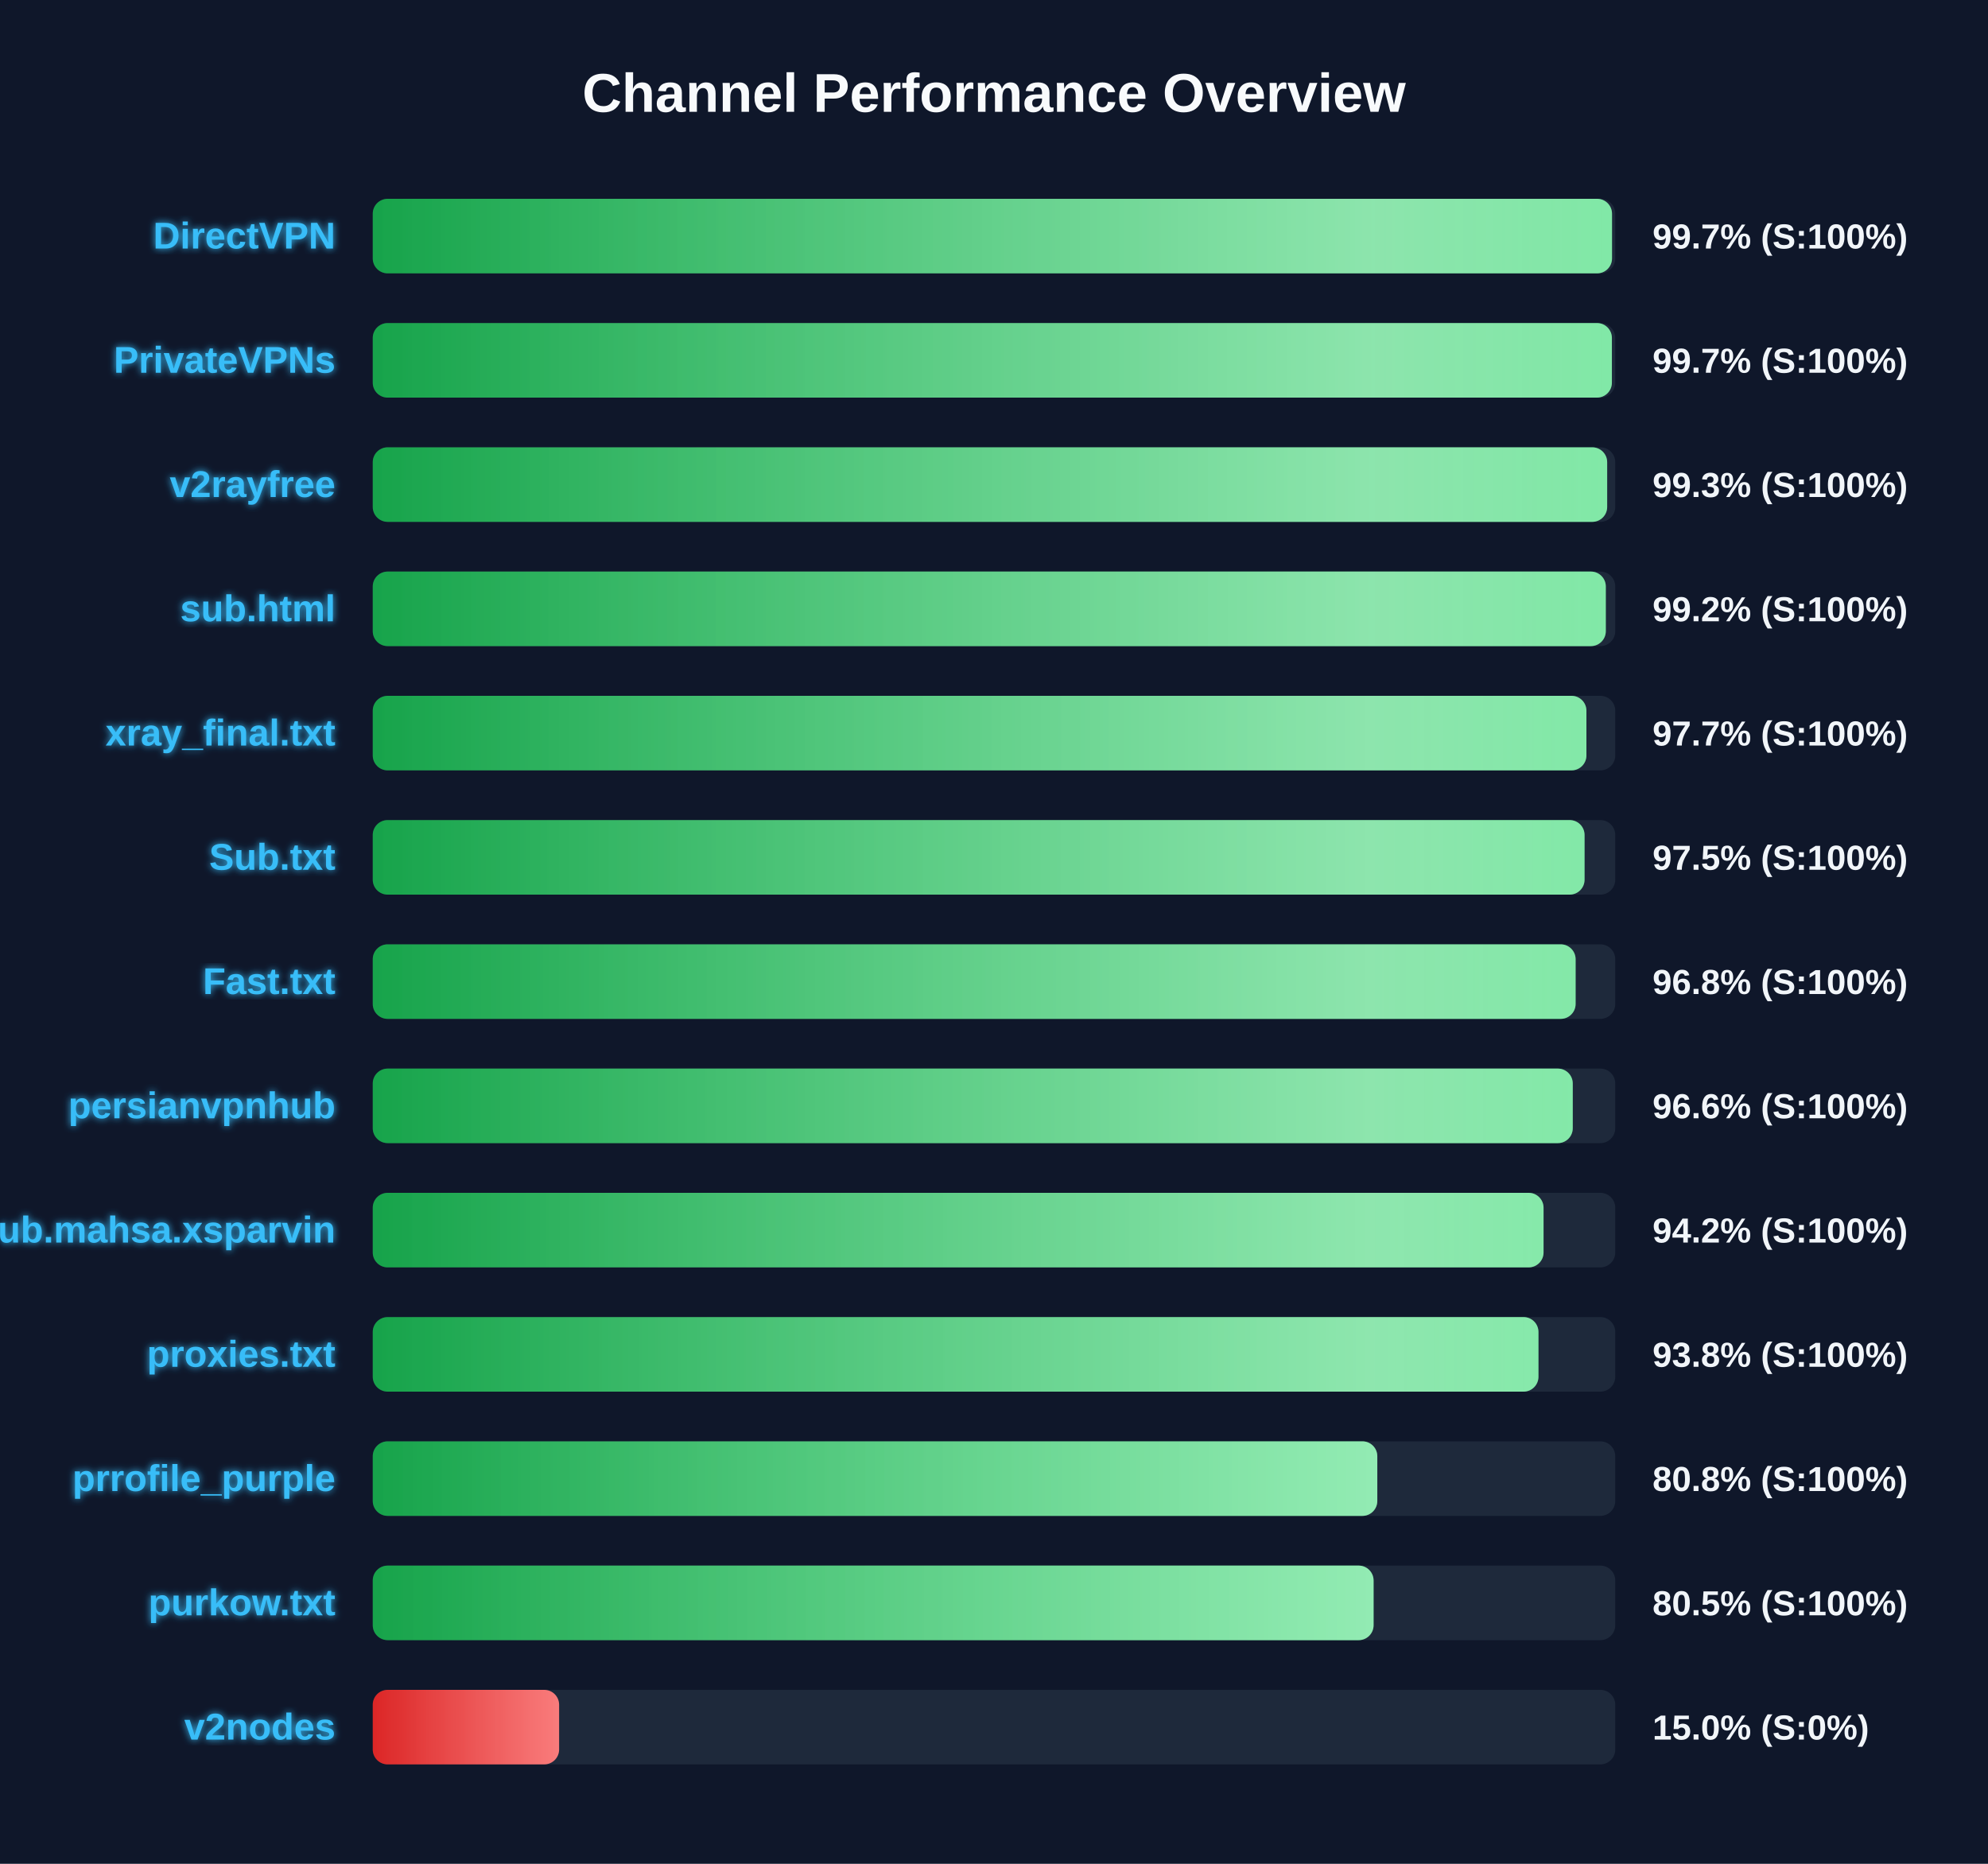
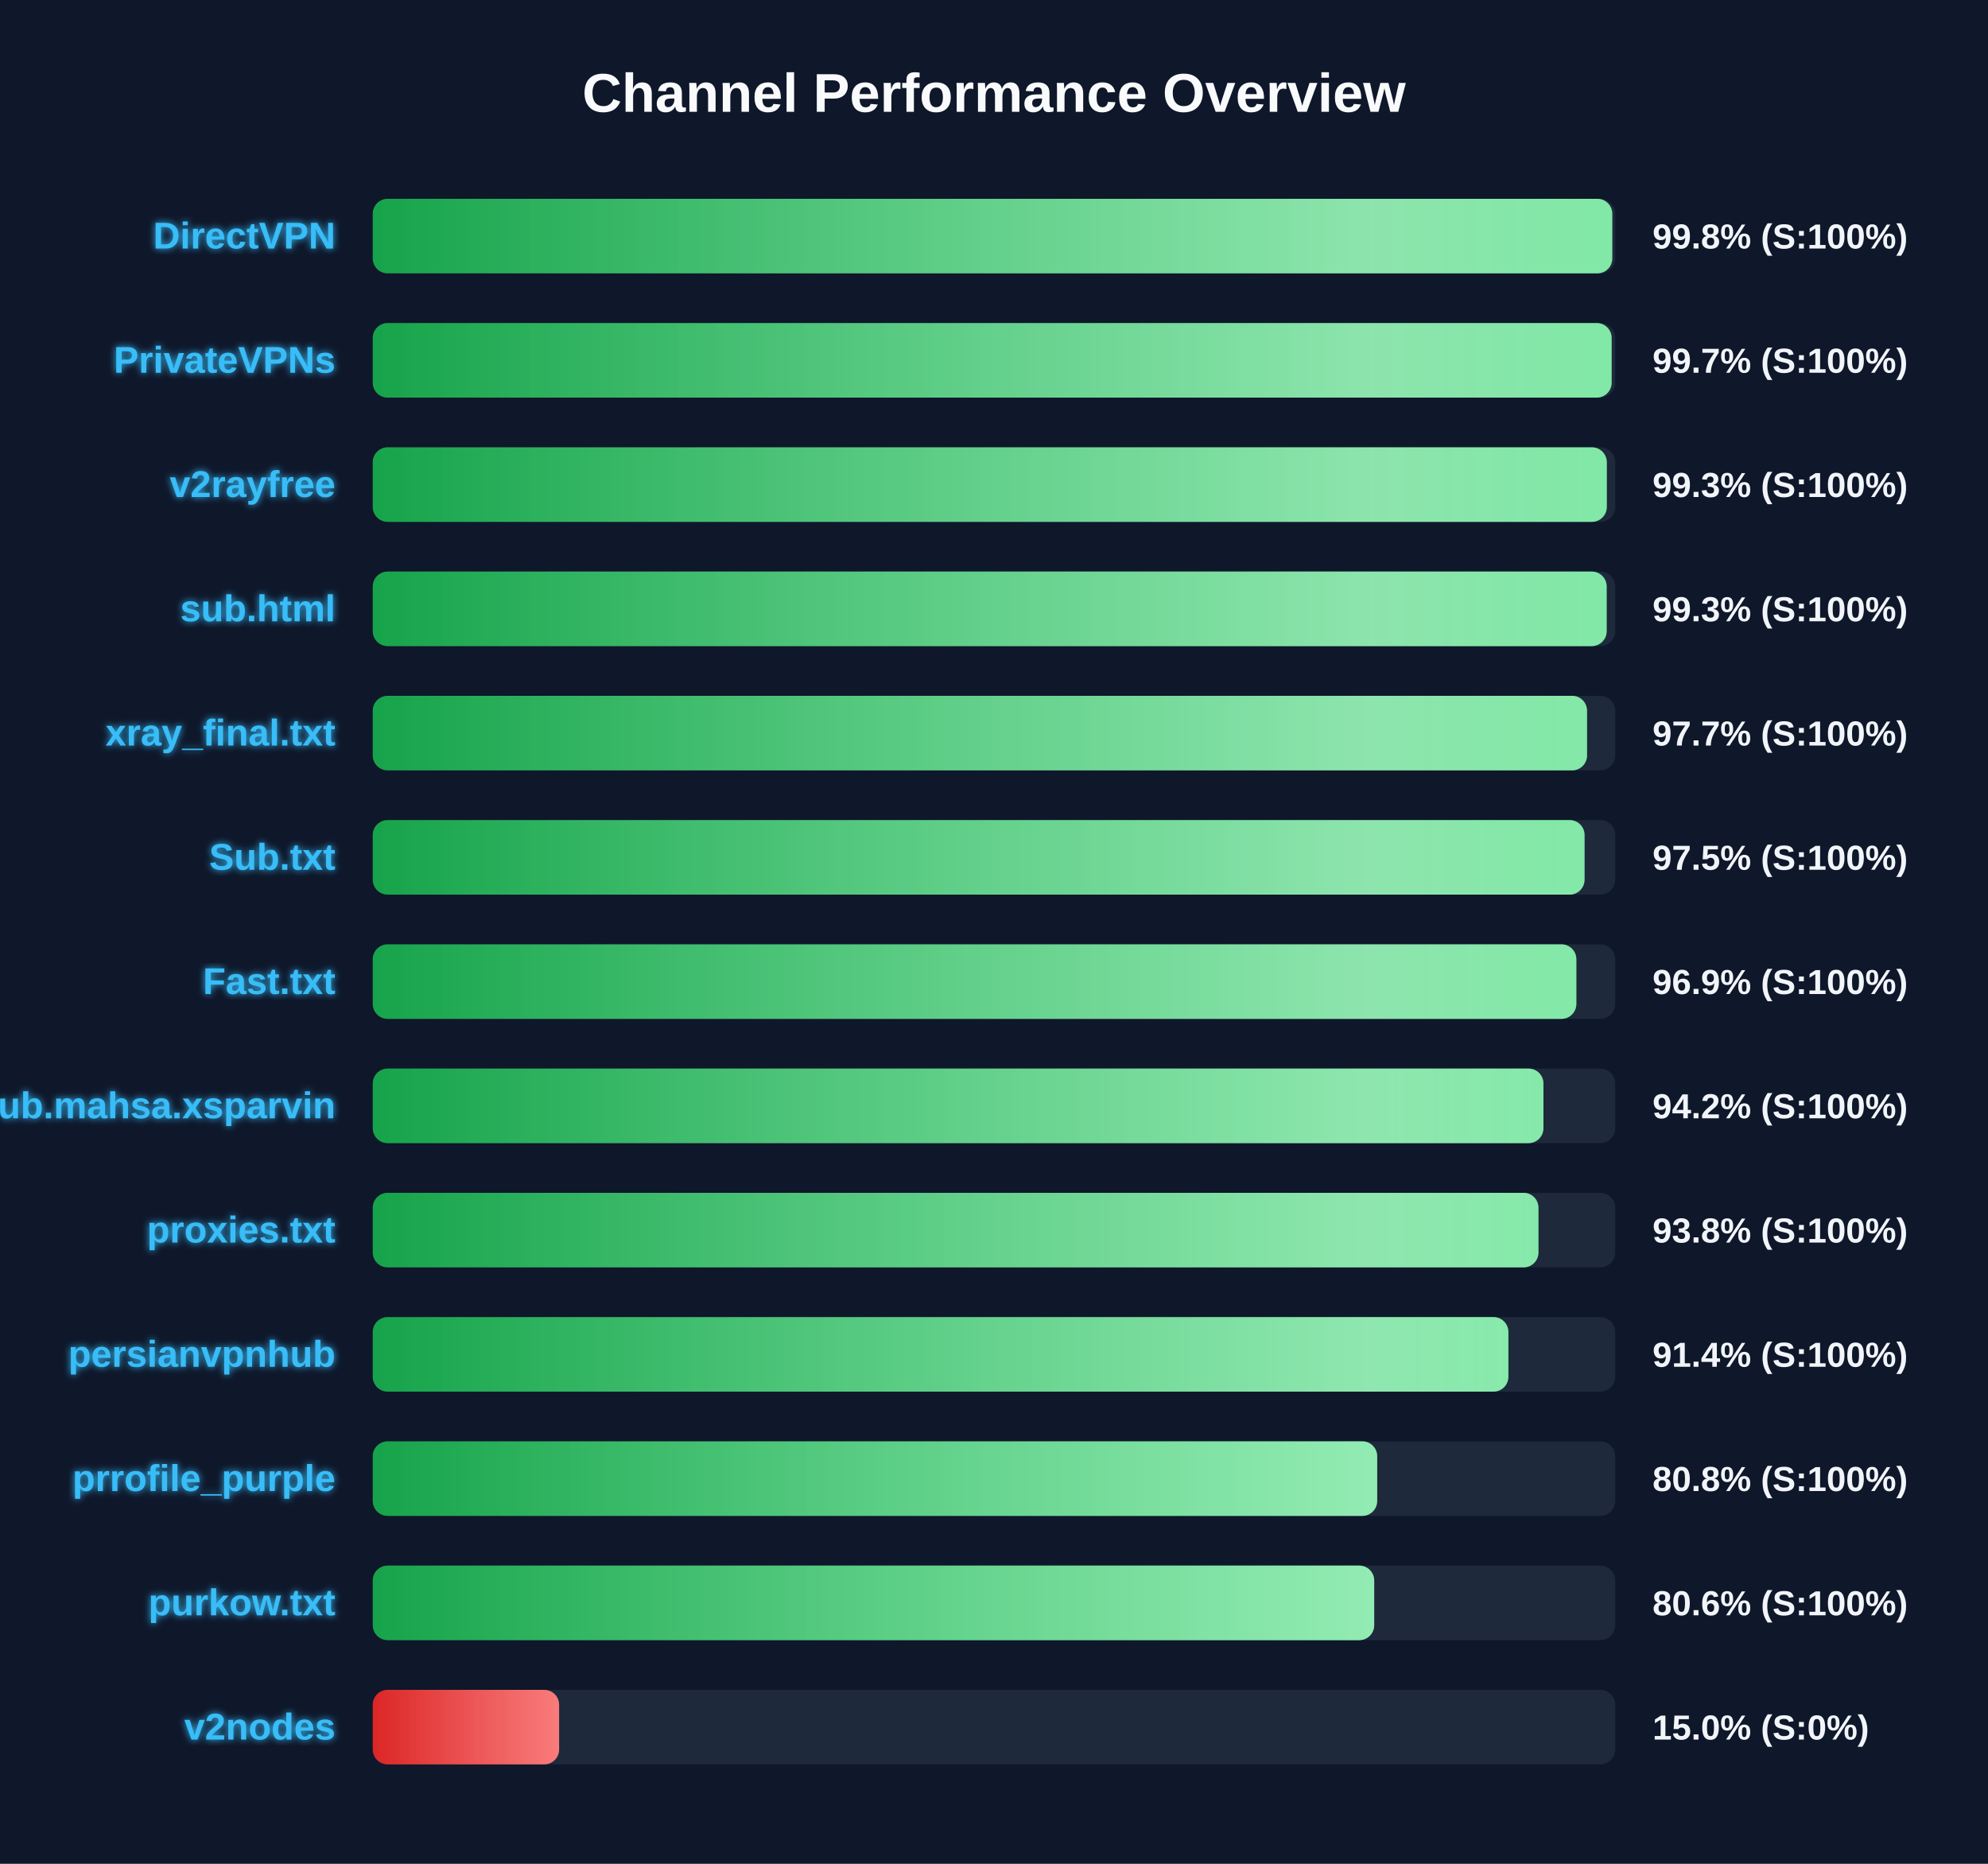
<svg xmlns="http://www.w3.org/2000/svg" width="800" height="750" version="1.1">
  <defs>
    <linearGradient id="grad-green" x1="0%" y1="0%" x2="100%" y2="0%">
      <stop offset="0%" stop-color="#16a34a" />
      <stop offset="100%" stop-color="#4ade80" />
    </linearGradient>
    <linearGradient id="grad-yellow" x1="0%" y1="0%" x2="100%" y2="0%">
      <stop offset="0%" stop-color="#ca8a04" />
      <stop offset="100%" stop-color="#fde047" />
    </linearGradient>
    <linearGradient id="grad-red" x1="0%" y1="0%" x2="100%" y2="0%">
      <stop offset="0%" stop-color="#dc2626" />
      <stop offset="100%" stop-color="#f87171" />
    </linearGradient>
    <linearGradient id="shimmer" x1="0%" y1="0%" x2="100%" y2="0%">
      <stop offset="0%" stop-color="rgba(255,255,255,0)" />
      <stop offset="50%" stop-color="rgba(255,255,255,0.4)" />
      <stop offset="100%" stop-color="rgba(255,255,255,0)" />
    </linearGradient>
    <filter id="glow" x="-20%" y="-20%" width="140%" height="140%">
      <feGaussianBlur stdDeviation="1.5" result="blur" />
      <feComposite in="SourceGraphic" in2="blur" operator="over" />
    </filter>
  </defs>
  <style>
        .bg-rect { fill: #0f172a; }
        .title { font: bold 22px 'Segoe UI', Arial, sans-serif; fill: #f8fafc; }
        .row { font: bold 15px 'Segoe UI', Arial, sans-serif; fill: #38bdf8; filter: url(#glow); }
        .score { font: bold 14px 'Segoe UI', Arial, sans-serif; fill: #f1f5f9; }
        @keyframes shimmer-anim {
            0% { transform: translateX(-100%); }
            100% { transform: translateX(200%); }
        }
        .shimmer-rect {
            animation: shimmer-anim 2.5s infinite linear;
        }
    </style>
  <rect width="100%" height="100%" class="bg-rect" />
  <text x="400" y="45" text-anchor="middle" class="title">Channel Performance Overview</text>
  <rect x="150" y="80" width="500" height="30" fill="#1e293b" rx="6" />
  <clipPath id="clip-0">
-     <rect x="150" y="80" width="498.7" height="30" rx="6" />
+     <rect x="150" y="80" width="498.8" height="30" rx="6" />
  </clipPath>
-   <rect x="150" y="80" width="498.7" height="30" fill="url(#grad-green)" rx="6" />
+   <rect x="150" y="80" width="498.8" height="30" fill="url(#grad-green)" rx="6" />
  <g clip-path="url(#clip-0)">
    <rect x="150" y="80" width="100%" height="30" fill="url(#shimmer)" class="shimmer-rect" />
  </g>
  <text x="135" y="100" text-anchor="end" class="row">DirectVPN</text>
-   <text x="665" y="100" text-anchor="start" class="score">99.7% (S:100%)</text>
+   <text x="665" y="100" text-anchor="start" class="score">99.8% (S:100%)</text>
  <rect x="150" y="130" width="500" height="30" fill="#1e293b" rx="6" />
  <clipPath id="clip-1">
-     <rect x="150" y="130" width="498.65" height="30" rx="6" />
+     <rect x="150" y="130" width="498.55" height="30" rx="6" />
  </clipPath>
-   <rect x="150" y="130" width="498.65" height="30" fill="url(#grad-green)" rx="6" />
+   <rect x="150" y="130" width="498.55" height="30" fill="url(#grad-green)" rx="6" />
  <g clip-path="url(#clip-1)">
    <rect x="150" y="130" width="100%" height="30" fill="url(#shimmer)" class="shimmer-rect" />
  </g>
  <text x="135" y="150" text-anchor="end" class="row">PrivateVPNs</text>
  <text x="665" y="150" text-anchor="start" class="score">99.7% (S:100%)</text>
  <rect x="150" y="180" width="500" height="30" fill="#1e293b" rx="6" />
  <clipPath id="clip-2">
-     <rect x="150" y="180" width="496.75" height="30" rx="6" />
+     <rect x="150" y="180" width="496.6" height="30" rx="6" />
  </clipPath>
-   <rect x="150" y="180" width="496.75" height="30" fill="url(#grad-green)" rx="6" />
+   <rect x="150" y="180" width="496.6" height="30" fill="url(#grad-green)" rx="6" />
  <g clip-path="url(#clip-2)">
    <rect x="150" y="180" width="100%" height="30" fill="url(#shimmer)" class="shimmer-rect" />
  </g>
  <text x="135" y="200" text-anchor="end" class="row">v2rayfree</text>
  <text x="665" y="200" text-anchor="start" class="score">99.3% (S:100%)</text>
  <rect x="150" y="230" width="500" height="30" fill="#1e293b" rx="6" />
  <clipPath id="clip-3">
-     <rect x="150" y="230" width="496.2" height="30" rx="6" />
+     <rect x="150" y="230" width="496.55" height="30" rx="6" />
  </clipPath>
-   <rect x="150" y="230" width="496.2" height="30" fill="url(#grad-green)" rx="6" />
+   <rect x="150" y="230" width="496.55" height="30" fill="url(#grad-green)" rx="6" />
  <g clip-path="url(#clip-3)">
    <rect x="150" y="230" width="100%" height="30" fill="url(#shimmer)" class="shimmer-rect" />
  </g>
  <text x="135" y="250" text-anchor="end" class="row">sub.html</text>
-   <text x="665" y="250" text-anchor="start" class="score">99.2% (S:100%)</text>
+   <text x="665" y="250" text-anchor="start" class="score">99.3% (S:100%)</text>
  <rect x="150" y="280" width="500" height="30" fill="#1e293b" rx="6" />
  <clipPath id="clip-4">
-     <rect x="150" y="280" width="488.4" height="30" rx="6" />
+     <rect x="150" y="280" width="488.65" height="30" rx="6" />
  </clipPath>
-   <rect x="150" y="280" width="488.4" height="30" fill="url(#grad-green)" rx="6" />
+   <rect x="150" y="280" width="488.65" height="30" fill="url(#grad-green)" rx="6" />
  <g clip-path="url(#clip-4)">
    <rect x="150" y="280" width="100%" height="30" fill="url(#shimmer)" class="shimmer-rect" />
  </g>
  <text x="135" y="300" text-anchor="end" class="row">xray_final.txt</text>
  <text x="665" y="300" text-anchor="start" class="score">97.7% (S:100%)</text>
  <rect x="150" y="330" width="500" height="30" fill="#1e293b" rx="6" />
  <clipPath id="clip-5">
    <rect x="150" y="330" width="487.65" height="30" rx="6" />
  </clipPath>
  <rect x="150" y="330" width="487.65" height="30" fill="url(#grad-green)" rx="6" />
  <g clip-path="url(#clip-5)">
    <rect x="150" y="330" width="100%" height="30" fill="url(#shimmer)" class="shimmer-rect" />
  </g>
  <text x="135" y="350" text-anchor="end" class="row">Sub.txt</text>
  <text x="665" y="350" text-anchor="start" class="score">97.5% (S:100%)</text>
  <rect x="150" y="380" width="500" height="30" fill="#1e293b" rx="6" />
  <clipPath id="clip-6">
-     <rect x="150" y="380" width="484.05" height="30" rx="6" />
+     <rect x="150" y="380" width="484.35" height="30" rx="6" />
  </clipPath>
-   <rect x="150" y="380" width="484.05" height="30" fill="url(#grad-green)" rx="6" />
+   <rect x="150" y="380" width="484.35" height="30" fill="url(#grad-green)" rx="6" />
  <g clip-path="url(#clip-6)">
    <rect x="150" y="380" width="100%" height="30" fill="url(#shimmer)" class="shimmer-rect" />
  </g>
  <text x="135" y="400" text-anchor="end" class="row">Fast.txt</text>
-   <text x="665" y="400" text-anchor="start" class="score">96.8% (S:100%)</text>
+   <text x="665" y="400" text-anchor="start" class="score">96.9% (S:100%)</text>
  <rect x="150" y="430" width="500" height="30" fill="#1e293b" rx="6" />
  <clipPath id="clip-7">
-     <rect x="150" y="430" width="482.9" height="30" rx="6" />
+     <rect x="150" y="430" width="471.1" height="30" rx="6" />
  </clipPath>
-   <rect x="150" y="430" width="482.9" height="30" fill="url(#grad-green)" rx="6" />
+   <rect x="150" y="430" width="471.1" height="30" fill="url(#grad-green)" rx="6" />
  <g clip-path="url(#clip-7)">
    <rect x="150" y="430" width="100%" height="30" fill="url(#shimmer)" class="shimmer-rect" />
  </g>
-   <text x="135" y="450" text-anchor="end" class="row">persianvpnhub</text>
-   <text x="665" y="450" text-anchor="start" class="score">96.6% (S:100%)</text>
+   <text x="135" y="450" text-anchor="end" class="row">Sub.mahsa.xsparvin</text>
+   <text x="665" y="450" text-anchor="start" class="score">94.2% (S:100%)</text>
  <rect x="150" y="480" width="500" height="30" fill="#1e293b" rx="6" />
  <clipPath id="clip-8">
-     <rect x="150" y="480" width="471.15" height="30" rx="6" />
+     <rect x="150" y="480" width="469.1" height="30" rx="6" />
  </clipPath>
-   <rect x="150" y="480" width="471.15" height="30" fill="url(#grad-green)" rx="6" />
+   <rect x="150" y="480" width="469.1" height="30" fill="url(#grad-green)" rx="6" />
  <g clip-path="url(#clip-8)">
    <rect x="150" y="480" width="100%" height="30" fill="url(#shimmer)" class="shimmer-rect" />
  </g>
-   <text x="135" y="500" text-anchor="end" class="row">Sub.mahsa.xsparvin</text>
-   <text x="665" y="500" text-anchor="start" class="score">94.2% (S:100%)</text>
+   <text x="135" y="500" text-anchor="end" class="row">proxies.txt</text>
+   <text x="665" y="500" text-anchor="start" class="score">93.8% (S:100%)</text>
  <rect x="150" y="530" width="500" height="30" fill="#1e293b" rx="6" />
  <clipPath id="clip-9">
-     <rect x="150" y="530" width="469.1" height="30" rx="6" />
+     <rect x="150" y="530" width="457.0" height="30" rx="6" />
  </clipPath>
-   <rect x="150" y="530" width="469.1" height="30" fill="url(#grad-green)" rx="6" />
+   <rect x="150" y="530" width="457.0" height="30" fill="url(#grad-green)" rx="6" />
  <g clip-path="url(#clip-9)">
    <rect x="150" y="530" width="100%" height="30" fill="url(#shimmer)" class="shimmer-rect" />
  </g>
-   <text x="135" y="550" text-anchor="end" class="row">proxies.txt</text>
-   <text x="665" y="550" text-anchor="start" class="score">93.8% (S:100%)</text>
+   <text x="135" y="550" text-anchor="end" class="row">persianvpnhub</text>
+   <text x="665" y="550" text-anchor="start" class="score">91.4% (S:100%)</text>
  <rect x="150" y="580" width="500" height="30" fill="#1e293b" rx="6" />
  <clipPath id="clip-10">
-     <rect x="150" y="580" width="404.25" height="30" rx="6" />
+     <rect x="150" y="580" width="404.2" height="30" rx="6" />
  </clipPath>
-   <rect x="150" y="580" width="404.25" height="30" fill="url(#grad-green)" rx="6" />
+   <rect x="150" y="580" width="404.2" height="30" fill="url(#grad-green)" rx="6" />
  <g clip-path="url(#clip-10)">
    <rect x="150" y="580" width="100%" height="30" fill="url(#shimmer)" class="shimmer-rect" />
  </g>
  <text x="135" y="600" text-anchor="end" class="row">prrofile_purple</text>
  <text x="665" y="600" text-anchor="start" class="score">80.8% (S:100%)</text>
  <rect x="150" y="630" width="500" height="30" fill="#1e293b" rx="6" />
  <clipPath id="clip-11">
-     <rect x="150" y="630" width="402.75" height="30" rx="6" />
+     <rect x="150" y="630" width="403.0" height="30" rx="6" />
  </clipPath>
-   <rect x="150" y="630" width="402.75" height="30" fill="url(#grad-green)" rx="6" />
+   <rect x="150" y="630" width="403.0" height="30" fill="url(#grad-green)" rx="6" />
  <g clip-path="url(#clip-11)">
    <rect x="150" y="630" width="100%" height="30" fill="url(#shimmer)" class="shimmer-rect" />
  </g>
  <text x="135" y="650" text-anchor="end" class="row">purkow.txt</text>
-   <text x="665" y="650" text-anchor="start" class="score">80.5% (S:100%)</text>
+   <text x="665" y="650" text-anchor="start" class="score">80.6% (S:100%)</text>
  <rect x="150" y="680" width="500" height="30" fill="#1e293b" rx="6" />
  <clipPath id="clip-12">
    <rect x="150" y="680" width="75.0" height="30" rx="6" />
  </clipPath>
  <rect x="150" y="680" width="75.0" height="30" fill="url(#grad-red)" rx="6" />
  <g clip-path="url(#clip-12)">
    <rect x="150" y="680" width="100%" height="30" fill="url(#shimmer)" class="shimmer-rect" />
  </g>
  <text x="135" y="700" text-anchor="end" class="row">v2nodes</text>
  <text x="665" y="700" text-anchor="start" class="score">15.0% (S:0%)</text>
</svg>
